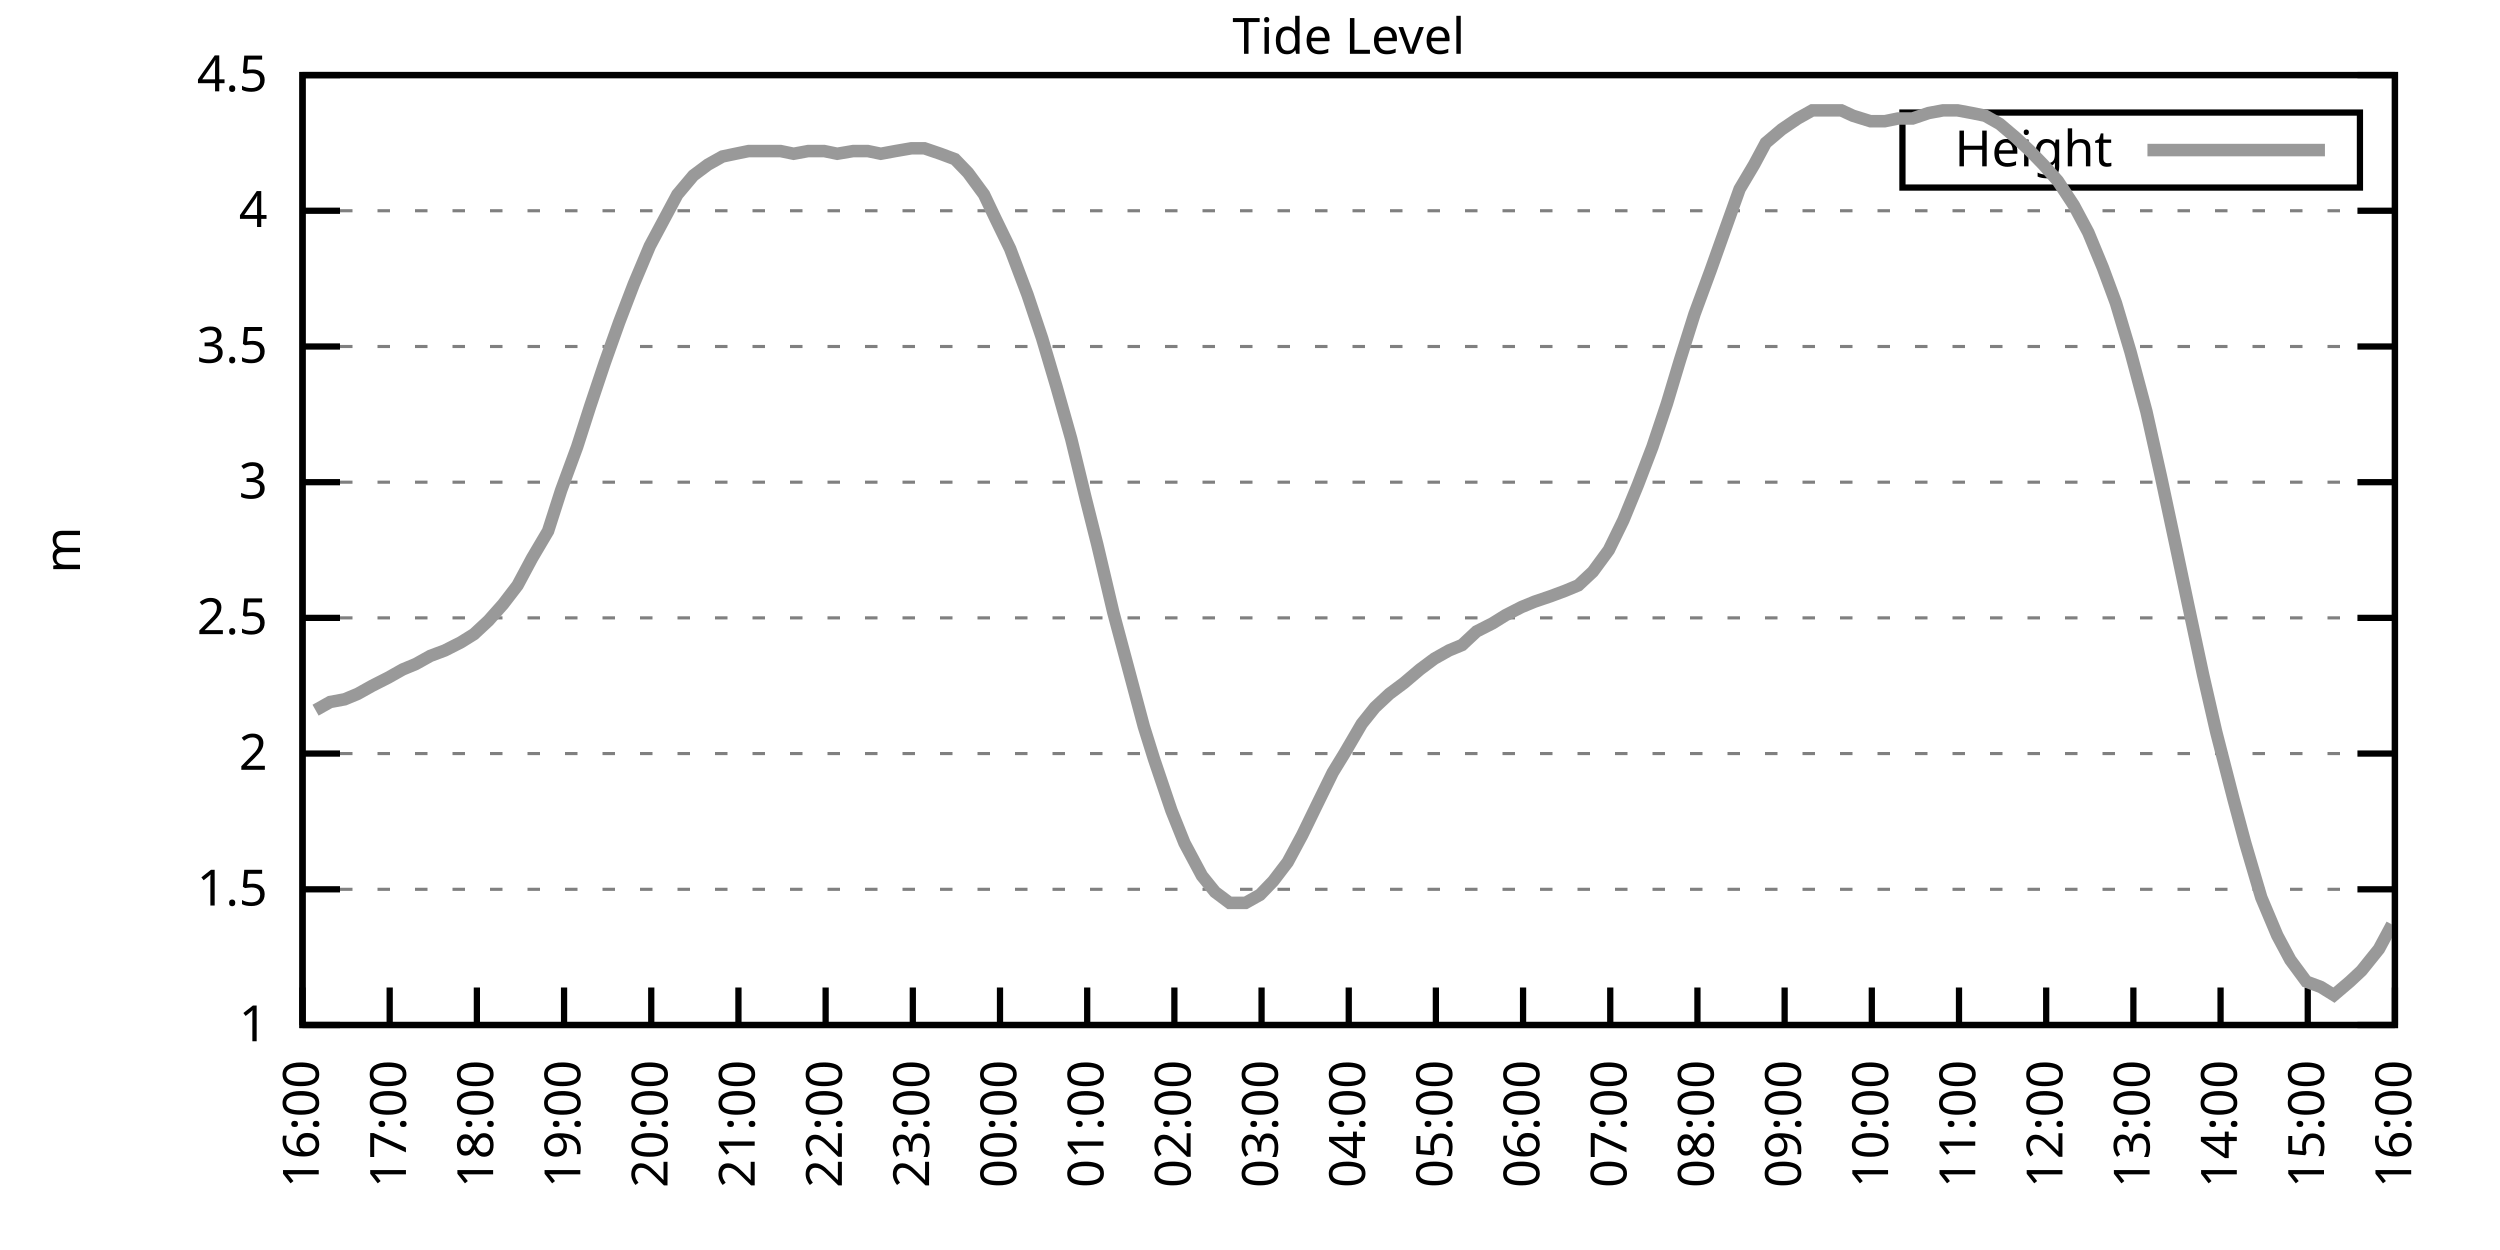
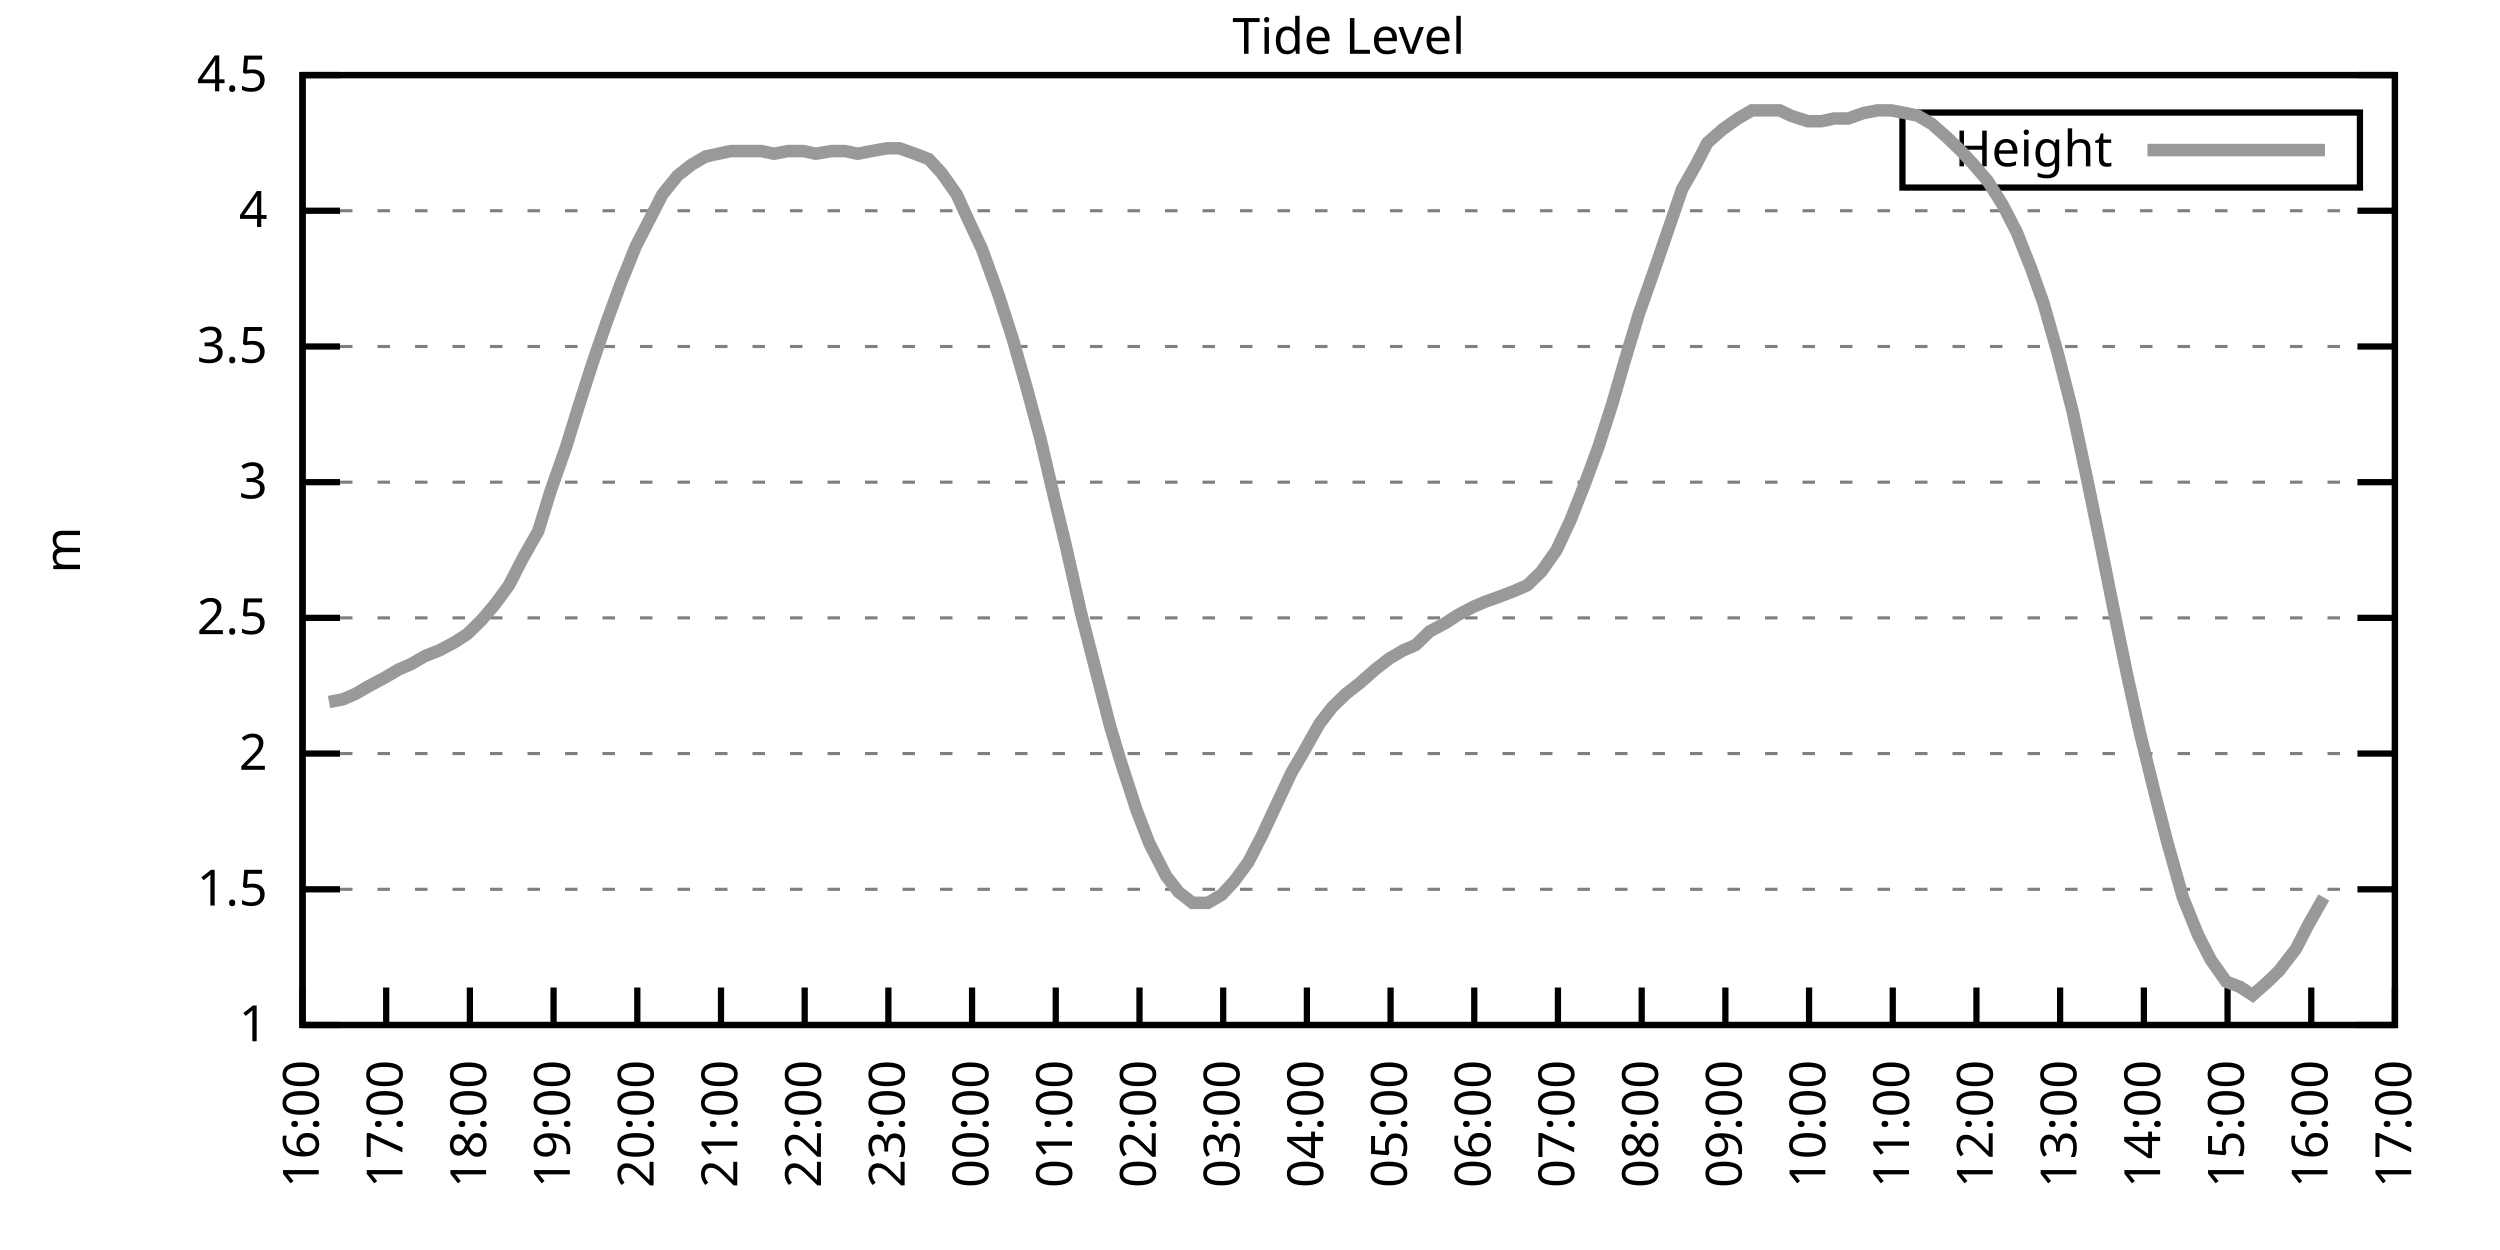
<svg xmlns="http://www.w3.org/2000/svg" xmlns:xlink="http://www.w3.org/1999/xlink" width="400" height="200" viewBox="0 0 400 200">
  <g id="gnuplot_canvas">
    <rect x="0" y="0" width="400" height="200" fill="none" />
    <defs>
      <circle id="gpDot" r="0.5" stroke-width="0.5" stroke="currentColor" />
      <path id="gpPt0" stroke-width="0.333" stroke="currentColor" d="M-1,0 h2 M0,-1 v2" />
      <path id="gpPt1" stroke-width="0.333" stroke="currentColor" d="M-1,-1 L1,1 M1,-1 L-1,1" />
      <path id="gpPt2" stroke-width="0.333" stroke="currentColor" d="M-1,0 L1,0 M0,-1 L0,1 M-1,-1 L1,1 M-1,1 L1,-1" />
      <rect id="gpPt3" stroke-width="0.333" stroke="currentColor" x="-1" y="-1" width="2" height="2" />
      <rect id="gpPt4" stroke-width="0.333" stroke="currentColor" fill="currentColor" x="-1" y="-1" width="2" height="2" />
      <circle id="gpPt5" stroke-width="0.333" stroke="currentColor" cx="0" cy="0" r="1" />
      <use xlink:href="#gpPt5" id="gpPt6" fill="currentColor" stroke="none" />
      <path id="gpPt7" stroke-width="0.333" stroke="currentColor" d="M0,-1.33 L-1.33,0.67 L1.33,0.67 z" />
      <use xlink:href="#gpPt7" id="gpPt8" fill="currentColor" stroke="none" />
      <use xlink:href="#gpPt7" id="gpPt9" stroke="currentColor" transform="rotate(180)" />
      <use xlink:href="#gpPt9" id="gpPt10" fill="currentColor" stroke="none" />
      <use xlink:href="#gpPt3" id="gpPt11" stroke="currentColor" transform="rotate(45)" />
      <use xlink:href="#gpPt11" id="gpPt12" fill="currentColor" stroke="none" />
      <path id="gpPt13" stroke-width="0.333" stroke="currentColor" d="M0,1.330 L1.265,0.411 L0.782,-1.067 L-0.782,-1.076 L-1.265,0.411 z" />
      <use xlink:href="#gpPt13" id="gpPt14" fill="currentColor" stroke="none" />
      <filter id="textbox" filterUnits="objectBoundingBox" x="0" y="0" height="1" width="1">
        <feFlood flood-color="white" flood-opacity="1" result="bgnd" />
        <feComposite in="SourceGraphic" in2="bgnd" operator="atop" />
      </filter>
      <filter id="greybox" filterUnits="objectBoundingBox" x="0" y="0" height="1" width="1">
        <feFlood flood-color="lightgrey" flood-opacity="1" result="grey" />
        <feComposite in="SourceGraphic" in2="grey" operator="atop" />
      </filter>
    </defs>
    <g fill="none" color="white" stroke="currentColor" stroke-width="1.00" stroke-linecap="butt" stroke-linejoin="miter">
</g>
    <g fill="none" color="black" stroke="currentColor" stroke-width="1.00" stroke-linecap="butt" stroke-linejoin="miter">
      <g stroke="none" shape-rendering="crispEdges">
        <polygon fill="rgb(255, 255, 255)" points="48.40,164.00 383.18,164.00 383.18,12.02 48.40,12.02 " />
      </g>
    </g>
    <g fill="none" color="black" stroke="currentColor" stroke-width="1.00" stroke-linecap="butt" stroke-linejoin="miter">
</g>
    <g fill="none" color="black" stroke="black" stroke-width="0.50" stroke-linecap="butt" stroke-linejoin="miter">
</g>
    <g fill="none" color="gray" stroke="currentColor" stroke-width="0.50" stroke-linecap="butt" stroke-linejoin="miter">
      <path stroke="gray" stroke-dasharray="2,4" class="gridline" d="M48.40,164.00 L383.19,164.00  " />
    </g>
    <g fill="none" color="gray" stroke="gray" stroke-width="1.00" stroke-linecap="butt" stroke-linejoin="miter">
</g>
    <g fill="none" color="black" stroke="currentColor" stroke-width="1.00" stroke-linecap="butt" stroke-linejoin="miter">
      <path stroke="black" d="M48.40,164.00 L54.40,164.00 M383.19,164.00 L377.19,164.00  " />
      <g transform="translate(42.80,166.60)" stroke="none" fill="black" font-family="Sans" font-size="8.00" text-anchor="end">
        <text>
          <tspan font-family="Sans"> 1</tspan>
        </text>
      </g>
    </g>
    <g fill="none" color="black" stroke="currentColor" stroke-width="1.00" stroke-linecap="butt" stroke-linejoin="miter">
</g>
    <g fill="none" color="black" stroke="black" stroke-width="0.50" stroke-linecap="butt" stroke-linejoin="miter">
</g>
    <g fill="none" color="gray" stroke="currentColor" stroke-width="0.50" stroke-linecap="butt" stroke-linejoin="miter">
      <path stroke="gray" stroke-dasharray="2,4" class="gridline" d="M48.40,142.29 L383.19,142.29  " />
    </g>
    <g fill="none" color="gray" stroke="gray" stroke-width="1.00" stroke-linecap="butt" stroke-linejoin="miter">
</g>
    <g fill="none" color="black" stroke="currentColor" stroke-width="1.00" stroke-linecap="butt" stroke-linejoin="miter">
      <path stroke="black" d="M48.40,142.29 L54.40,142.29 M383.19,142.29 L377.19,142.29  " />
      <g transform="translate(42.80,144.89)" stroke="none" fill="black" font-family="Sans" font-size="8.00" text-anchor="end">
        <text>
          <tspan font-family="Sans"> 1.5</tspan>
        </text>
      </g>
    </g>
    <g fill="none" color="black" stroke="currentColor" stroke-width="1.00" stroke-linecap="butt" stroke-linejoin="miter">
</g>
    <g fill="none" color="black" stroke="black" stroke-width="0.50" stroke-linecap="butt" stroke-linejoin="miter">
</g>
    <g fill="none" color="gray" stroke="currentColor" stroke-width="0.50" stroke-linecap="butt" stroke-linejoin="miter">
      <path stroke="gray" stroke-dasharray="2,4" class="gridline" d="M48.40,120.57 L383.19,120.57  " />
    </g>
    <g fill="none" color="gray" stroke="gray" stroke-width="1.00" stroke-linecap="butt" stroke-linejoin="miter">
</g>
    <g fill="none" color="black" stroke="currentColor" stroke-width="1.00" stroke-linecap="butt" stroke-linejoin="miter">
      <path stroke="black" d="M48.40,120.57 L54.40,120.57 M383.19,120.57 L377.19,120.57  " />
      <g transform="translate(42.80,123.17)" stroke="none" fill="black" font-family="Sans" font-size="8.00" text-anchor="end">
        <text>
          <tspan font-family="Sans"> 2</tspan>
        </text>
      </g>
    </g>
    <g fill="none" color="black" stroke="currentColor" stroke-width="1.00" stroke-linecap="butt" stroke-linejoin="miter">
</g>
    <g fill="none" color="black" stroke="black" stroke-width="0.50" stroke-linecap="butt" stroke-linejoin="miter">
</g>
    <g fill="none" color="gray" stroke="currentColor" stroke-width="0.50" stroke-linecap="butt" stroke-linejoin="miter">
      <path stroke="gray" stroke-dasharray="2,4" class="gridline" d="M48.40,98.86 L383.19,98.86  " />
    </g>
    <g fill="none" color="gray" stroke="gray" stroke-width="1.00" stroke-linecap="butt" stroke-linejoin="miter">
</g>
    <g fill="none" color="black" stroke="currentColor" stroke-width="1.00" stroke-linecap="butt" stroke-linejoin="miter">
      <path stroke="black" d="M48.40,98.86 L54.40,98.86 M383.19,98.86 L377.19,98.86  " />
      <g transform="translate(42.80,101.46)" stroke="none" fill="black" font-family="Sans" font-size="8.00" text-anchor="end">
        <text>
          <tspan font-family="Sans"> 2.5</tspan>
        </text>
      </g>
    </g>
    <g fill="none" color="black" stroke="currentColor" stroke-width="1.00" stroke-linecap="butt" stroke-linejoin="miter">
</g>
    <g fill="none" color="black" stroke="black" stroke-width="0.50" stroke-linecap="butt" stroke-linejoin="miter">
</g>
    <g fill="none" color="gray" stroke="currentColor" stroke-width="0.50" stroke-linecap="butt" stroke-linejoin="miter">
      <path stroke="gray" stroke-dasharray="2,4" class="gridline" d="M48.40,77.15 L383.19,77.15  " />
    </g>
    <g fill="none" color="gray" stroke="gray" stroke-width="1.00" stroke-linecap="butt" stroke-linejoin="miter">
</g>
    <g fill="none" color="black" stroke="currentColor" stroke-width="1.00" stroke-linecap="butt" stroke-linejoin="miter">
      <path stroke="black" d="M48.40,77.15 L54.40,77.15 M383.19,77.15 L377.19,77.15  " />
      <g transform="translate(42.80,79.75)" stroke="none" fill="black" font-family="Sans" font-size="8.00" text-anchor="end">
        <text>
          <tspan font-family="Sans"> 3</tspan>
        </text>
      </g>
    </g>
    <g fill="none" color="black" stroke="currentColor" stroke-width="1.00" stroke-linecap="butt" stroke-linejoin="miter">
</g>
    <g fill="none" color="black" stroke="black" stroke-width="0.50" stroke-linecap="butt" stroke-linejoin="miter">
</g>
    <g fill="none" color="gray" stroke="currentColor" stroke-width="0.50" stroke-linecap="butt" stroke-linejoin="miter">
      <path stroke="gray" stroke-dasharray="2,4" class="gridline" d="M48.40,55.44 L383.19,55.44  " />
    </g>
    <g fill="none" color="gray" stroke="gray" stroke-width="1.00" stroke-linecap="butt" stroke-linejoin="miter">
</g>
    <g fill="none" color="black" stroke="currentColor" stroke-width="1.00" stroke-linecap="butt" stroke-linejoin="miter">
      <path stroke="black" d="M48.40,55.44 L54.40,55.44 M383.19,55.44 L377.19,55.44  " />
      <g transform="translate(42.80,58.04)" stroke="none" fill="black" font-family="Sans" font-size="8.00" text-anchor="end">
        <text>
          <tspan font-family="Sans"> 3.5</tspan>
        </text>
      </g>
    </g>
    <g fill="none" color="black" stroke="currentColor" stroke-width="1.00" stroke-linecap="butt" stroke-linejoin="miter">
</g>
    <g fill="none" color="black" stroke="black" stroke-width="0.50" stroke-linecap="butt" stroke-linejoin="miter">
</g>
    <g fill="none" color="gray" stroke="currentColor" stroke-width="0.50" stroke-linecap="butt" stroke-linejoin="miter">
      <path stroke="gray" stroke-dasharray="2,4" class="gridline" d="M48.40,33.72 L383.19,33.72  " />
    </g>
    <g fill="none" color="gray" stroke="gray" stroke-width="1.00" stroke-linecap="butt" stroke-linejoin="miter">
</g>
    <g fill="none" color="black" stroke="currentColor" stroke-width="1.00" stroke-linecap="butt" stroke-linejoin="miter">
      <path stroke="black" d="M48.40,33.72 L54.40,33.72 M383.19,33.72 L377.19,33.72  " />
      <g transform="translate(42.80,36.32)" stroke="none" fill="black" font-family="Sans" font-size="8.00" text-anchor="end">
        <text>
          <tspan font-family="Sans"> 4</tspan>
        </text>
      </g>
    </g>
    <g fill="none" color="black" stroke="currentColor" stroke-width="1.00" stroke-linecap="butt" stroke-linejoin="miter">
</g>
    <g fill="none" color="black" stroke="black" stroke-width="0.50" stroke-linecap="butt" stroke-linejoin="miter">
</g>
    <g fill="none" color="gray" stroke="currentColor" stroke-width="0.50" stroke-linecap="butt" stroke-linejoin="miter">
      <path stroke="gray" stroke-dasharray="2,4" class="gridline" d="M48.40,12.01 L383.19,12.01  " />
    </g>
    <g fill="none" color="gray" stroke="gray" stroke-width="1.00" stroke-linecap="butt" stroke-linejoin="miter">
</g>
    <g fill="none" color="black" stroke="currentColor" stroke-width="1.00" stroke-linecap="butt" stroke-linejoin="miter">
      <path stroke="black" d="M48.40,12.01 L54.40,12.01 M383.19,12.01 L377.19,12.01  " />
      <g transform="translate(42.80,14.61)" stroke="none" fill="black" font-family="Sans" font-size="8.00" text-anchor="end">
        <text>
          <tspan font-family="Sans"> 4.5</tspan>
        </text>
      </g>
    </g>
    <g fill="none" color="black" stroke="currentColor" stroke-width="1.00" stroke-linecap="butt" stroke-linejoin="miter">
      <path stroke="black" d="M48.40,164.00 L48.40,158.00  " />
      <g transform="translate(51.00,169.60) rotate(270.00)" stroke="none" fill="black" font-family="Sans" font-size="8.00" text-anchor="end">
        <text>
          <tspan font-family="Sans">16:00</tspan>
        </text>
      </g>
    </g>
    <g fill="none" color="black" stroke="currentColor" stroke-width="1.00" stroke-linecap="butt" stroke-linejoin="miter">
-       <path stroke="black" d="M62.35,164.00 L62.35,158.00  " />
-       <g transform="translate(64.95,169.60) rotate(270.00)" stroke="none" fill="black" font-family="Sans" font-size="8.00" text-anchor="end">
+       <path stroke="black" d="M61.79,164.00 L61.79,158.00  " />
+       <g transform="translate(64.39,169.60) rotate(270.00)" stroke="none" fill="black" font-family="Sans" font-size="8.00" text-anchor="end">
        <text>
          <tspan font-family="Sans">17:00</tspan>
        </text>
      </g>
    </g>
    <g fill="none" color="black" stroke="currentColor" stroke-width="1.00" stroke-linecap="butt" stroke-linejoin="miter">
-       <path stroke="black" d="M76.30,164.00 L76.30,158.00  " />
-       <g transform="translate(78.90,169.60) rotate(270.00)" stroke="none" fill="black" font-family="Sans" font-size="8.00" text-anchor="end">
+       <path stroke="black" d="M75.18,164.00 L75.18,158.00  " />
+       <g transform="translate(77.78,169.60) rotate(270.00)" stroke="none" fill="black" font-family="Sans" font-size="8.00" text-anchor="end">
        <text>
          <tspan font-family="Sans">18:00</tspan>
        </text>
      </g>
    </g>
    <g fill="none" color="black" stroke="currentColor" stroke-width="1.00" stroke-linecap="butt" stroke-linejoin="miter">
-       <path stroke="black" d="M90.25,164.00 L90.25,158.00  " />
-       <g transform="translate(92.85,169.60) rotate(270.00)" stroke="none" fill="black" font-family="Sans" font-size="8.00" text-anchor="end">
+       <path stroke="black" d="M88.57,164.00 L88.57,158.00  " />
+       <g transform="translate(91.17,169.60) rotate(270.00)" stroke="none" fill="black" font-family="Sans" font-size="8.00" text-anchor="end">
        <text>
          <tspan font-family="Sans">19:00</tspan>
        </text>
      </g>
    </g>
    <g fill="none" color="black" stroke="currentColor" stroke-width="1.00" stroke-linecap="butt" stroke-linejoin="miter">
-       <path stroke="black" d="M104.20,164.00 L104.20,158.00  " />
-       <g transform="translate(106.80,169.60) rotate(270.00)" stroke="none" fill="black" font-family="Sans" font-size="8.00" text-anchor="end">
+       <path stroke="black" d="M101.97,164.00 L101.97,158.00  " />
+       <g transform="translate(104.57,169.60) rotate(270.00)" stroke="none" fill="black" font-family="Sans" font-size="8.00" text-anchor="end">
        <text>
          <tspan font-family="Sans">20:00</tspan>
        </text>
      </g>
    </g>
    <g fill="none" color="black" stroke="currentColor" stroke-width="1.00" stroke-linecap="butt" stroke-linejoin="miter">
-       <path stroke="black" d="M118.15,164.00 L118.15,158.00  " />
-       <g transform="translate(120.75,169.60) rotate(270.00)" stroke="none" fill="black" font-family="Sans" font-size="8.00" text-anchor="end">
+       <path stroke="black" d="M115.36,164.00 L115.36,158.00  " />
+       <g transform="translate(117.96,169.60) rotate(270.00)" stroke="none" fill="black" font-family="Sans" font-size="8.00" text-anchor="end">
        <text>
          <tspan font-family="Sans">21:00</tspan>
        </text>
      </g>
    </g>
    <g fill="none" color="black" stroke="currentColor" stroke-width="1.00" stroke-linecap="butt" stroke-linejoin="miter">
-       <path stroke="black" d="M132.10,164.00 L132.10,158.00  " />
-       <g transform="translate(134.70,169.60) rotate(270.00)" stroke="none" fill="black" font-family="Sans" font-size="8.00" text-anchor="end">
+       <path stroke="black" d="M128.75,164.00 L128.75,158.00  " />
+       <g transform="translate(131.35,169.60) rotate(270.00)" stroke="none" fill="black" font-family="Sans" font-size="8.00" text-anchor="end">
        <text>
          <tspan font-family="Sans">22:00</tspan>
        </text>
      </g>
    </g>
    <g fill="none" color="black" stroke="currentColor" stroke-width="1.00" stroke-linecap="butt" stroke-linejoin="miter">
-       <path stroke="black" d="M146.05,164.00 L146.05,158.00  " />
-       <g transform="translate(148.65,169.60) rotate(270.00)" stroke="none" fill="black" font-family="Sans" font-size="8.00" text-anchor="end">
+       <path stroke="black" d="M142.14,164.00 L142.14,158.00  " />
+       <g transform="translate(144.74,169.60) rotate(270.00)" stroke="none" fill="black" font-family="Sans" font-size="8.00" text-anchor="end">
        <text>
          <tspan font-family="Sans">23:00</tspan>
        </text>
      </g>
    </g>
    <g fill="none" color="black" stroke="currentColor" stroke-width="1.00" stroke-linecap="butt" stroke-linejoin="miter">
-       <path stroke="black" d="M160.00,164.00 L160.00,158.00  " />
-       <g transform="translate(162.60,169.60) rotate(270.00)" stroke="none" fill="black" font-family="Sans" font-size="8.00" text-anchor="end">
+       <path stroke="black" d="M155.53,164.00 L155.53,158.00  " />
+       <g transform="translate(158.13,169.60) rotate(270.00)" stroke="none" fill="black" font-family="Sans" font-size="8.00" text-anchor="end">
        <text>
          <tspan font-family="Sans">00:00</tspan>
        </text>
      </g>
    </g>
    <g fill="none" color="black" stroke="currentColor" stroke-width="1.00" stroke-linecap="butt" stroke-linejoin="miter">
-       <path stroke="black" d="M173.95,164.00 L173.95,158.00  " />
-       <g transform="translate(176.55,169.60) rotate(270.00)" stroke="none" fill="black" font-family="Sans" font-size="8.00" text-anchor="end">
+       <path stroke="black" d="M168.92,164.00 L168.92,158.00  " />
+       <g transform="translate(171.52,169.60) rotate(270.00)" stroke="none" fill="black" font-family="Sans" font-size="8.00" text-anchor="end">
        <text>
          <tspan font-family="Sans">01:00</tspan>
        </text>
      </g>
    </g>
    <g fill="none" color="black" stroke="currentColor" stroke-width="1.00" stroke-linecap="butt" stroke-linejoin="miter">
-       <path stroke="black" d="M187.90,164.00 L187.90,158.00  " />
-       <g transform="translate(190.50,169.60) rotate(270.00)" stroke="none" fill="black" font-family="Sans" font-size="8.00" text-anchor="end">
+       <path stroke="black" d="M182.32,164.00 L182.32,158.00  " />
+       <g transform="translate(184.92,169.60) rotate(270.00)" stroke="none" fill="black" font-family="Sans" font-size="8.00" text-anchor="end">
        <text>
          <tspan font-family="Sans">02:00</tspan>
        </text>
      </g>
    </g>
    <g fill="none" color="black" stroke="currentColor" stroke-width="1.00" stroke-linecap="butt" stroke-linejoin="miter">
-       <path stroke="black" d="M201.85,164.00 L201.85,158.00  " />
-       <g transform="translate(204.45,169.60) rotate(270.00)" stroke="none" fill="black" font-family="Sans" font-size="8.00" text-anchor="end">
+       <path stroke="black" d="M195.71,164.00 L195.71,158.00  " />
+       <g transform="translate(198.31,169.60) rotate(270.00)" stroke="none" fill="black" font-family="Sans" font-size="8.00" text-anchor="end">
        <text>
          <tspan font-family="Sans">03:00</tspan>
        </text>
      </g>
    </g>
    <g fill="none" color="black" stroke="currentColor" stroke-width="1.00" stroke-linecap="butt" stroke-linejoin="miter">
-       <path stroke="black" d="M215.80,164.00 L215.80,158.00  " />
-       <g transform="translate(218.40,169.60) rotate(270.00)" stroke="none" fill="black" font-family="Sans" font-size="8.00" text-anchor="end">
+       <path stroke="black" d="M209.10,164.00 L209.10,158.00  " />
+       <g transform="translate(211.70,169.60) rotate(270.00)" stroke="none" fill="black" font-family="Sans" font-size="8.00" text-anchor="end">
        <text>
          <tspan font-family="Sans">04:00</tspan>
        </text>
      </g>
    </g>
    <g fill="none" color="black" stroke="currentColor" stroke-width="1.00" stroke-linecap="butt" stroke-linejoin="miter">
-       <path stroke="black" d="M229.74,164.00 L229.74,158.00  " />
-       <g transform="translate(232.34,169.60) rotate(270.00)" stroke="none" fill="black" font-family="Sans" font-size="8.00" text-anchor="end">
+       <path stroke="black" d="M222.49,164.00 L222.49,158.00  " />
+       <g transform="translate(225.09,169.60) rotate(270.00)" stroke="none" fill="black" font-family="Sans" font-size="8.00" text-anchor="end">
        <text>
          <tspan font-family="Sans">05:00</tspan>
        </text>
      </g>
    </g>
    <g fill="none" color="black" stroke="currentColor" stroke-width="1.00" stroke-linecap="butt" stroke-linejoin="miter">
-       <path stroke="black" d="M243.69,164.00 L243.69,158.00  " />
-       <g transform="translate(246.29,169.60) rotate(270.00)" stroke="none" fill="black" font-family="Sans" font-size="8.00" text-anchor="end">
+       <path stroke="black" d="M235.88,164.00 L235.88,158.00  " />
+       <g transform="translate(238.48,169.60) rotate(270.00)" stroke="none" fill="black" font-family="Sans" font-size="8.00" text-anchor="end">
        <text>
          <tspan font-family="Sans">06:00</tspan>
        </text>
      </g>
    </g>
    <g fill="none" color="black" stroke="currentColor" stroke-width="1.00" stroke-linecap="butt" stroke-linejoin="miter">
-       <path stroke="black" d="M257.64,164.00 L257.64,158.00  " />
-       <g transform="translate(260.24,169.60) rotate(270.00)" stroke="none" fill="black" font-family="Sans" font-size="8.00" text-anchor="end">
+       <path stroke="black" d="M249.27,164.00 L249.27,158.00  " />
+       <g transform="translate(251.87,169.60) rotate(270.00)" stroke="none" fill="black" font-family="Sans" font-size="8.00" text-anchor="end">
        <text>
          <tspan font-family="Sans">07:00</tspan>
        </text>
      </g>
    </g>
    <g fill="none" color="black" stroke="currentColor" stroke-width="1.00" stroke-linecap="butt" stroke-linejoin="miter">
-       <path stroke="black" d="M271.59,164.00 L271.59,158.00  " />
-       <g transform="translate(274.19,169.60) rotate(270.00)" stroke="none" fill="black" font-family="Sans" font-size="8.00" text-anchor="end">
+       <path stroke="black" d="M262.67,164.00 L262.67,158.00  " />
+       <g transform="translate(265.27,169.60) rotate(270.00)" stroke="none" fill="black" font-family="Sans" font-size="8.00" text-anchor="end">
        <text>
          <tspan font-family="Sans">08:00</tspan>
        </text>
      </g>
    </g>
    <g fill="none" color="black" stroke="currentColor" stroke-width="1.00" stroke-linecap="butt" stroke-linejoin="miter">
-       <path stroke="black" d="M285.54,164.00 L285.54,158.00  " />
-       <g transform="translate(288.14,169.60) rotate(270.00)" stroke="none" fill="black" font-family="Sans" font-size="8.00" text-anchor="end">
+       <path stroke="black" d="M276.06,164.00 L276.06,158.00  " />
+       <g transform="translate(278.66,169.60) rotate(270.00)" stroke="none" fill="black" font-family="Sans" font-size="8.00" text-anchor="end">
        <text>
          <tspan font-family="Sans">09:00</tspan>
        </text>
      </g>
    </g>
    <g fill="none" color="black" stroke="currentColor" stroke-width="1.00" stroke-linecap="butt" stroke-linejoin="miter">
-       <path stroke="black" d="M299.49,164.00 L299.49,158.00  " />
-       <g transform="translate(302.09,169.60) rotate(270.00)" stroke="none" fill="black" font-family="Sans" font-size="8.00" text-anchor="end">
+       <path stroke="black" d="M289.45,164.00 L289.45,158.00  " />
+       <g transform="translate(292.05,169.60) rotate(270.00)" stroke="none" fill="black" font-family="Sans" font-size="8.00" text-anchor="end">
        <text>
          <tspan font-family="Sans">10:00</tspan>
        </text>
      </g>
    </g>
    <g fill="none" color="black" stroke="currentColor" stroke-width="1.00" stroke-linecap="butt" stroke-linejoin="miter">
-       <path stroke="black" d="M313.44,164.00 L313.44,158.00  " />
-       <g transform="translate(316.04,169.60) rotate(270.00)" stroke="none" fill="black" font-family="Sans" font-size="8.00" text-anchor="end">
+       <path stroke="black" d="M302.84,164.00 L302.84,158.00  " />
+       <g transform="translate(305.44,169.60) rotate(270.00)" stroke="none" fill="black" font-family="Sans" font-size="8.00" text-anchor="end">
        <text>
          <tspan font-family="Sans">11:00</tspan>
        </text>
      </g>
    </g>
    <g fill="none" color="black" stroke="currentColor" stroke-width="1.00" stroke-linecap="butt" stroke-linejoin="miter">
-       <path stroke="black" d="M327.39,164.00 L327.39,158.00  " />
-       <g transform="translate(329.99,169.60) rotate(270.00)" stroke="none" fill="black" font-family="Sans" font-size="8.00" text-anchor="end">
+       <path stroke="black" d="M316.23,164.00 L316.23,158.00  " />
+       <g transform="translate(318.83,169.60) rotate(270.00)" stroke="none" fill="black" font-family="Sans" font-size="8.00" text-anchor="end">
        <text>
          <tspan font-family="Sans">12:00</tspan>
        </text>
      </g>
    </g>
    <g fill="none" color="black" stroke="currentColor" stroke-width="1.00" stroke-linecap="butt" stroke-linejoin="miter">
-       <path stroke="black" d="M341.34,164.00 L341.34,158.00  " />
-       <g transform="translate(343.94,169.60) rotate(270.00)" stroke="none" fill="black" font-family="Sans" font-size="8.00" text-anchor="end">
+       <path stroke="black" d="M329.62,164.00 L329.62,158.00  " />
+       <g transform="translate(332.22,169.60) rotate(270.00)" stroke="none" fill="black" font-family="Sans" font-size="8.00" text-anchor="end">
        <text>
          <tspan font-family="Sans">13:00</tspan>
        </text>
      </g>
    </g>
    <g fill="none" color="black" stroke="currentColor" stroke-width="1.00" stroke-linecap="butt" stroke-linejoin="miter">
-       <path stroke="black" d="M355.29,164.00 L355.29,158.00  " />
-       <g transform="translate(357.89,169.60) rotate(270.00)" stroke="none" fill="black" font-family="Sans" font-size="8.00" text-anchor="end">
+       <path stroke="black" d="M343.02,164.00 L343.02,158.00  " />
+       <g transform="translate(345.62,169.60) rotate(270.00)" stroke="none" fill="black" font-family="Sans" font-size="8.00" text-anchor="end">
        <text>
          <tspan font-family="Sans">14:00</tspan>
        </text>
      </g>
    </g>
    <g fill="none" color="black" stroke="currentColor" stroke-width="1.00" stroke-linecap="butt" stroke-linejoin="miter">
-       <path stroke="black" d="M369.24,164.00 L369.24,158.00  " />
-       <g transform="translate(371.84,169.60) rotate(270.00)" stroke="none" fill="black" font-family="Sans" font-size="8.00" text-anchor="end">
+       <path stroke="black" d="M356.41,164.00 L356.41,158.00  " />
+       <g transform="translate(359.01,169.60) rotate(270.00)" stroke="none" fill="black" font-family="Sans" font-size="8.00" text-anchor="end">
        <text>
          <tspan font-family="Sans">15:00</tspan>
+         </text>
+       </g>
+     </g>
+     <g fill="none" color="black" stroke="currentColor" stroke-width="1.00" stroke-linecap="butt" stroke-linejoin="miter">
+       <path stroke="black" d="M369.80,164.00 L369.80,158.00  " />
+       <g transform="translate(372.40,169.60) rotate(270.00)" stroke="none" fill="black" font-family="Sans" font-size="8.00" text-anchor="end">
+         <text>
+           <tspan font-family="Sans">16:00</tspan>
        </text>
      </g>
    </g>
    <g fill="none" color="black" stroke="currentColor" stroke-width="1.00" stroke-linecap="butt" stroke-linejoin="miter">
      <path stroke="black" d="M383.19,164.00 L383.19,158.00  " />
      <g transform="translate(385.79,169.60) rotate(270.00)" stroke="none" fill="black" font-family="Sans" font-size="8.00" text-anchor="end">
        <text>
-           <tspan font-family="Sans">16:00</tspan>
+           <tspan font-family="Sans">17:00</tspan>
        </text>
      </g>
    </g>
    <g fill="none" color="black" stroke="currentColor" stroke-width="1.00" stroke-linecap="butt" stroke-linejoin="miter">
</g>
    <g fill="none" color="black" stroke="currentColor" stroke-width="1.00" stroke-linecap="butt" stroke-linejoin="miter">
      <path stroke="black" d="M48.40,12.01 L48.40,164.00 L383.19,164.00 L383.19,12.01 L48.40,12.01 Z  " />
    </g>
    <g fill="none" color="black" stroke="currentColor" stroke-width="1.00" stroke-linecap="butt" stroke-linejoin="miter">
</g>
    <g fill="none" color="black" stroke="currentColor" stroke-width="1.00" stroke-linecap="butt" stroke-linejoin="miter">
      <path stroke="black" d="M304.39,30.01 L304.39,18.01 L377.59,18.01 L377.59,30.01 L304.39,30.01 Z  " />
    </g>
    <g id="Tide_level_plot_1">
      <g fill="none" color="white" stroke="black" stroke-width="2.00" stroke-linecap="butt" stroke-linejoin="miter">
</g>
      <g fill="none" color="black" stroke="currentColor" stroke-width="2.00" stroke-linecap="butt" stroke-linejoin="miter">
        <g transform="translate(337.99,26.61)" stroke="none" fill="black" font-family="Sans" font-size="8.00" text-anchor="end">
          <text>
            <tspan font-family="Sans">Height</tspan>
          </text>
        </g>
      </g>
      <g fill="none" color="black" stroke="currentColor" stroke-width="2.00" stroke-linecap="butt" stroke-linejoin="miter">
-         <path stroke="rgb(153, 153, 153)" d="M343.59,24.01 L371.99,24.01 M50.49,113.63 L52.82,112.32 L55.14,111.89 L57.23,111.02 L59.56,109.72 L62.12,108.42   L64.44,107.11 L66.53,106.24 L68.86,104.94 L71.18,104.07 L73.74,102.77 L75.83,101.47 L78.16,99.30 L80.48,96.69   L82.81,93.65 L85.13,89.31 L87.69,84.97 L89.78,78.45 L92.34,71.50 L94.43,64.99 L96.76,58.04 L99.08,51.53   L101.41,45.45 L103.97,39.37 L106.29,35.03 L108.38,31.12 L110.94,28.08 L113.27,26.34 L115.59,25.04 L117.68,24.60   L119.78,24.17 L122.10,24.17 L124.89,24.17 L126.98,24.60 L129.31,24.17 L131.87,24.17 L133.96,24.60 L136.51,24.17   L138.84,24.17 L140.93,24.60 L143.26,24.17 L145.81,23.73 L147.91,23.73 L150.46,24.60 L152.79,25.47 L154.88,27.64   L157.44,31.12 L159.30,35.03 L161.62,39.80 L164.41,47.18 L166.74,54.13 L169.06,61.95 L171.39,70.20 L173.71,79.75   L175.57,87.14 L178.13,97.99 L180.46,106.68 L183.01,116.23 L184.64,121.44 L187.43,129.69 L189.52,134.90 L192.31,140.12   L194.41,142.72 L196.73,144.46 L199.29,144.46 L201.61,143.16 L203.71,140.98 L206.03,137.94 L208.36,133.60 L210.68,128.83   L213.24,123.61 L215.10,120.57 L217.89,115.80 L219.98,113.19 L222.30,111.02 L224.63,109.28 L227.19,107.11 L229.51,105.38   L231.84,104.07 L233.93,103.20 L236.25,101.03 L238.81,99.73 L240.90,98.43 L243.46,97.12 L245.55,96.26 L248.11,95.39   L250.44,94.52 L252.53,93.65 L254.85,91.48 L257.41,88.00 L259.74,83.23 L262.06,77.58 L264.39,71.50 L266.71,64.56   L268.80,57.61 L271.13,50.22 L273.69,43.28 L276.01,36.76 L278.34,30.25 L280.66,26.34 L282.52,22.87 L285.08,20.70   L287.64,18.96 L289.96,17.66 L292.29,17.66 L294.61,17.66 L296.47,18.52 L299.26,19.39 L301.58,19.39 L303.68,18.96   L306.00,18.96 L308.56,18.09 L310.88,17.66 L313.21,17.66 L315.53,18.09 L317.63,18.52 L319.95,19.83 L322.51,22.00   L324.83,24.17 L326.93,26.34 L329.25,28.95 L331.81,32.85 L334.13,37.20 L336.46,42.84 L338.55,48.49 L340.88,56.30   L343.43,65.86 L345.76,76.28 L348.08,87.14 L350.18,97.12 L352.50,107.98 L354.59,117.10 L357.38,127.96 L359.24,134.90   L361.80,143.59 L364.36,149.67 L366.45,153.58 L369.01,157.05 L371.33,157.92 L373.43,159.22 L375.98,157.05 L377.84,155.31   L380.63,151.84 L382.73,147.93  " />
+         <path stroke="rgb(153, 153, 153)" d="M343.59,24.01 L371.99,24.01 M52.64,112.32 L54.87,111.89 L56.88,111.02 L59.11,109.72 L61.57,108.42 L63.80,107.11   L65.81,106.24 L68.04,104.94 L70.27,104.07 L72.73,102.77 L74.74,101.47 L76.97,99.30 L79.20,96.69 L81.43,93.65   L83.66,89.31 L86.12,84.97 L88.13,78.45 L90.58,71.50 L92.59,64.99 L94.82,58.04 L97.06,51.53 L99.29,45.45   L101.74,39.37 L103.98,35.03 L105.98,31.12 L108.44,28.08 L110.67,26.34 L112.90,25.04 L114.91,24.60 L116.92,24.17   L119.15,24.17 L121.83,24.17 L123.84,24.60 L126.07,24.17 L128.53,24.17 L130.54,24.60 L132.99,24.17 L135.22,24.17   L137.23,24.60 L139.46,24.17 L141.92,23.73 L143.93,23.73 L146.38,24.60 L148.61,25.47 L150.62,27.64 L153.08,31.12   L154.86,35.03 L157.10,39.80 L159.77,47.18 L162.01,54.13 L164.24,61.95 L166.47,70.20 L168.70,79.75 L170.49,87.14   L172.94,97.99 L175.17,106.68 L177.63,116.23 L179.19,121.44 L181.87,129.69 L183.88,134.90 L186.56,140.12 L188.57,142.72   L190.80,144.46 L193.25,144.46 L195.48,143.16 L197.49,140.98 L199.73,137.94 L201.96,133.60 L204.19,128.83 L206.64,123.61   L208.43,120.57 L211.11,115.80 L213.12,113.19 L215.35,111.02 L217.58,109.28 L220.04,107.11 L222.27,105.38 L224.50,104.07   L226.51,103.20 L228.74,101.03 L231.20,99.73 L233.20,98.43 L235.66,97.12 L237.67,96.26 L240.12,95.39 L242.36,94.52   L244.36,93.65 L246.60,91.48 L249.05,88.00 L251.28,83.23 L253.51,77.58 L255.75,71.50 L257.98,64.56 L259.99,57.61   L262.22,50.22 L264.67,43.28 L266.91,36.76 L269.14,30.25 L271.37,26.34 L273.16,22.87 L275.61,20.70 L278.07,18.96   L280.30,17.66 L282.53,17.66 L284.76,17.66 L286.55,18.52 L289.23,19.39 L291.46,19.39 L293.47,18.96 L295.70,18.96   L298.15,18.09 L300.39,17.66 L302.62,17.66 L304.85,18.09 L306.86,18.52 L309.09,19.83 L311.54,22.00 L313.78,24.17   L315.79,26.34 L318.02,28.95 L320.47,32.85 L322.70,37.20 L324.94,42.84 L326.95,48.49 L329.18,56.30 L331.63,65.86   L333.86,76.28 L336.10,87.14 L338.10,97.12 L340.34,107.98 L342.35,117.10 L345.02,127.96 L346.81,134.90 L349.26,143.59   L351.72,149.67 L353.73,153.58 L356.18,157.05 L358.42,157.92 L360.42,159.22 L362.88,157.05 L364.66,155.31 L367.34,151.84   L369.35,147.93 L371.81,143.59  " />
      </g>
    </g>
    <g fill="none" color="black" stroke="currentColor" stroke-width="2.00" stroke-linecap="butt" stroke-linejoin="miter">
</g>
    <g fill="none" color="black" stroke="black" stroke-width="1.00" stroke-linecap="butt" stroke-linejoin="miter">
</g>
    <g fill="none" color="black" stroke="currentColor" stroke-width="1.00" stroke-linecap="butt" stroke-linejoin="miter">
      <path stroke="black" d="M48.40,12.01 L48.40,164.00 L383.19,164.00 L383.19,12.01 L48.40,12.01 Z  " />
      <g transform="translate(12.80,88.01) rotate(270.00)" stroke="none" fill="black" font-family="Sans" font-size="8.00" text-anchor="middle">
        <text>
          <tspan font-family="Sans">m</tspan>
        </text>
      </g>
    </g>
    <g fill="none" color="black" stroke="currentColor" stroke-width="1.00" stroke-linecap="butt" stroke-linejoin="miter">
</g>
    <g fill="none" color="black" stroke="currentColor" stroke-width="1.00" stroke-linecap="butt" stroke-linejoin="miter">
      <g transform="translate(215.79,8.61)" stroke="none" fill="black" font-family="Sans" font-size="8.00" text-anchor="middle">
        <text>
          <tspan font-family="Sans">Tide Level</tspan>
        </text>
      </g>
    </g>
    <g fill="none" color="black" stroke="currentColor" stroke-width="1.00" stroke-linecap="butt" stroke-linejoin="miter">
</g>
  </g>
</svg>
